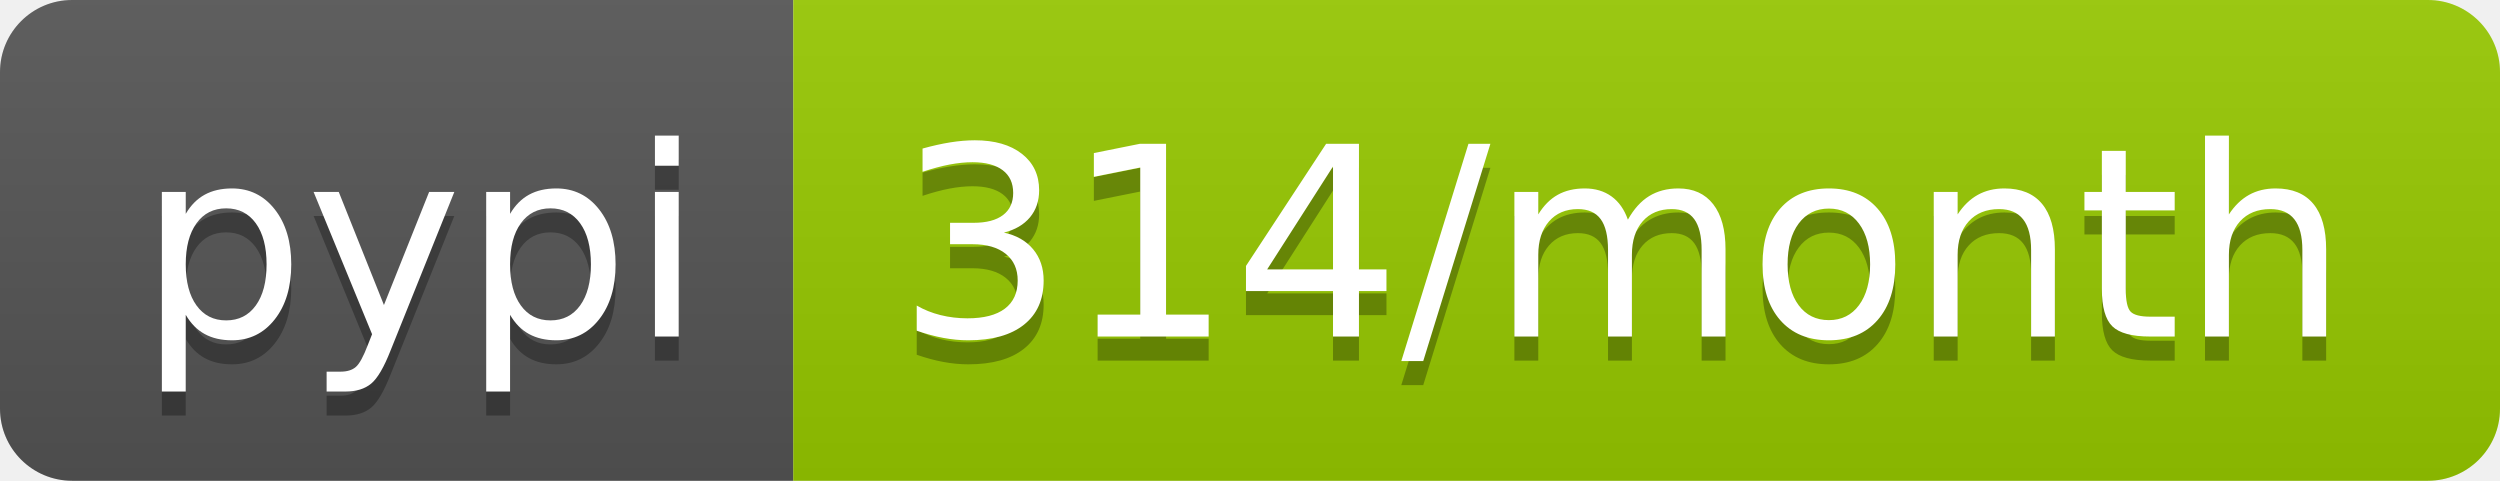
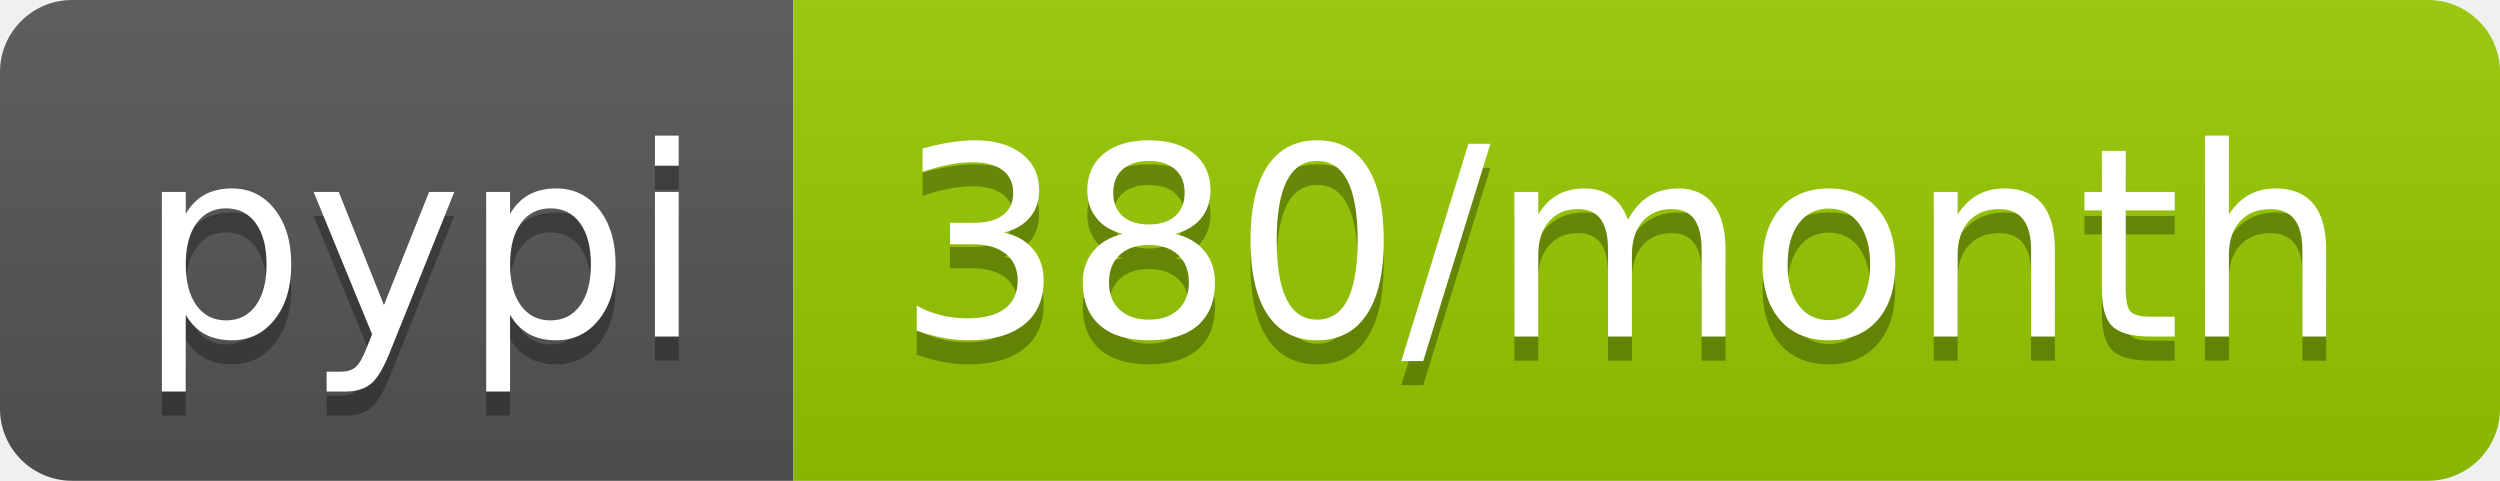
- <svg xmlns="http://www.w3.org/2000/svg" width="104" height="20" role="img" aria-label="pypi: 314/month">
+ <svg xmlns="http://www.w3.org/2000/svg" width="104" height="20" role="img" aria-label="pypi: 380/month">
  <linearGradient id="s" x2="0" y2="100%">
    <stop offset="0" stop-color="#bbb" stop-opacity=".1" />
    <stop offset="1" stop-opacity=".1" />
  </linearGradient>
  <clipPath id="r">
    <rect width="104" height="20" rx="3" fill="#fff" />
  </clipPath>
  <g clip-path="url(#r)">
    <rect width="33" height="20" fill="#555" />
    <rect x="33" width="71" height="20" fill="#97ca00" />
    <rect width="104" height="20" fill="url(#s)" />
  </g>
  <g fill="#fff" text-anchor="middle" font-family="Verdana,Geneva,DejaVu Sans,sans-serif" text-rendering="geometricPrecision" font-size="110">
    <text aria-hidden="true" x="175" y="150" fill="#010101" fill-opacity=".3" transform="scale(.1)" textLength="230">pypi</text>
    <text x="175" y="140" transform="scale(.1)" fill="#fff" textLength="230">pypi</text>
-     <text aria-hidden="true" x="675" y="150" fill="#010101" fill-opacity=".3" transform="scale(.1)" textLength="610">314/month</text>
-     <text x="675" y="140" transform="scale(.1)" fill="#fff" textLength="610">314/month</text>
+     <text aria-hidden="true" x="675" y="150" fill="#010101" fill-opacity=".3" transform="scale(.1)" textLength="610">380/month</text>
+     <text x="675" y="140" transform="scale(.1)" fill="#fff" textLength="610">380/month</text>
  </g>
</svg>
